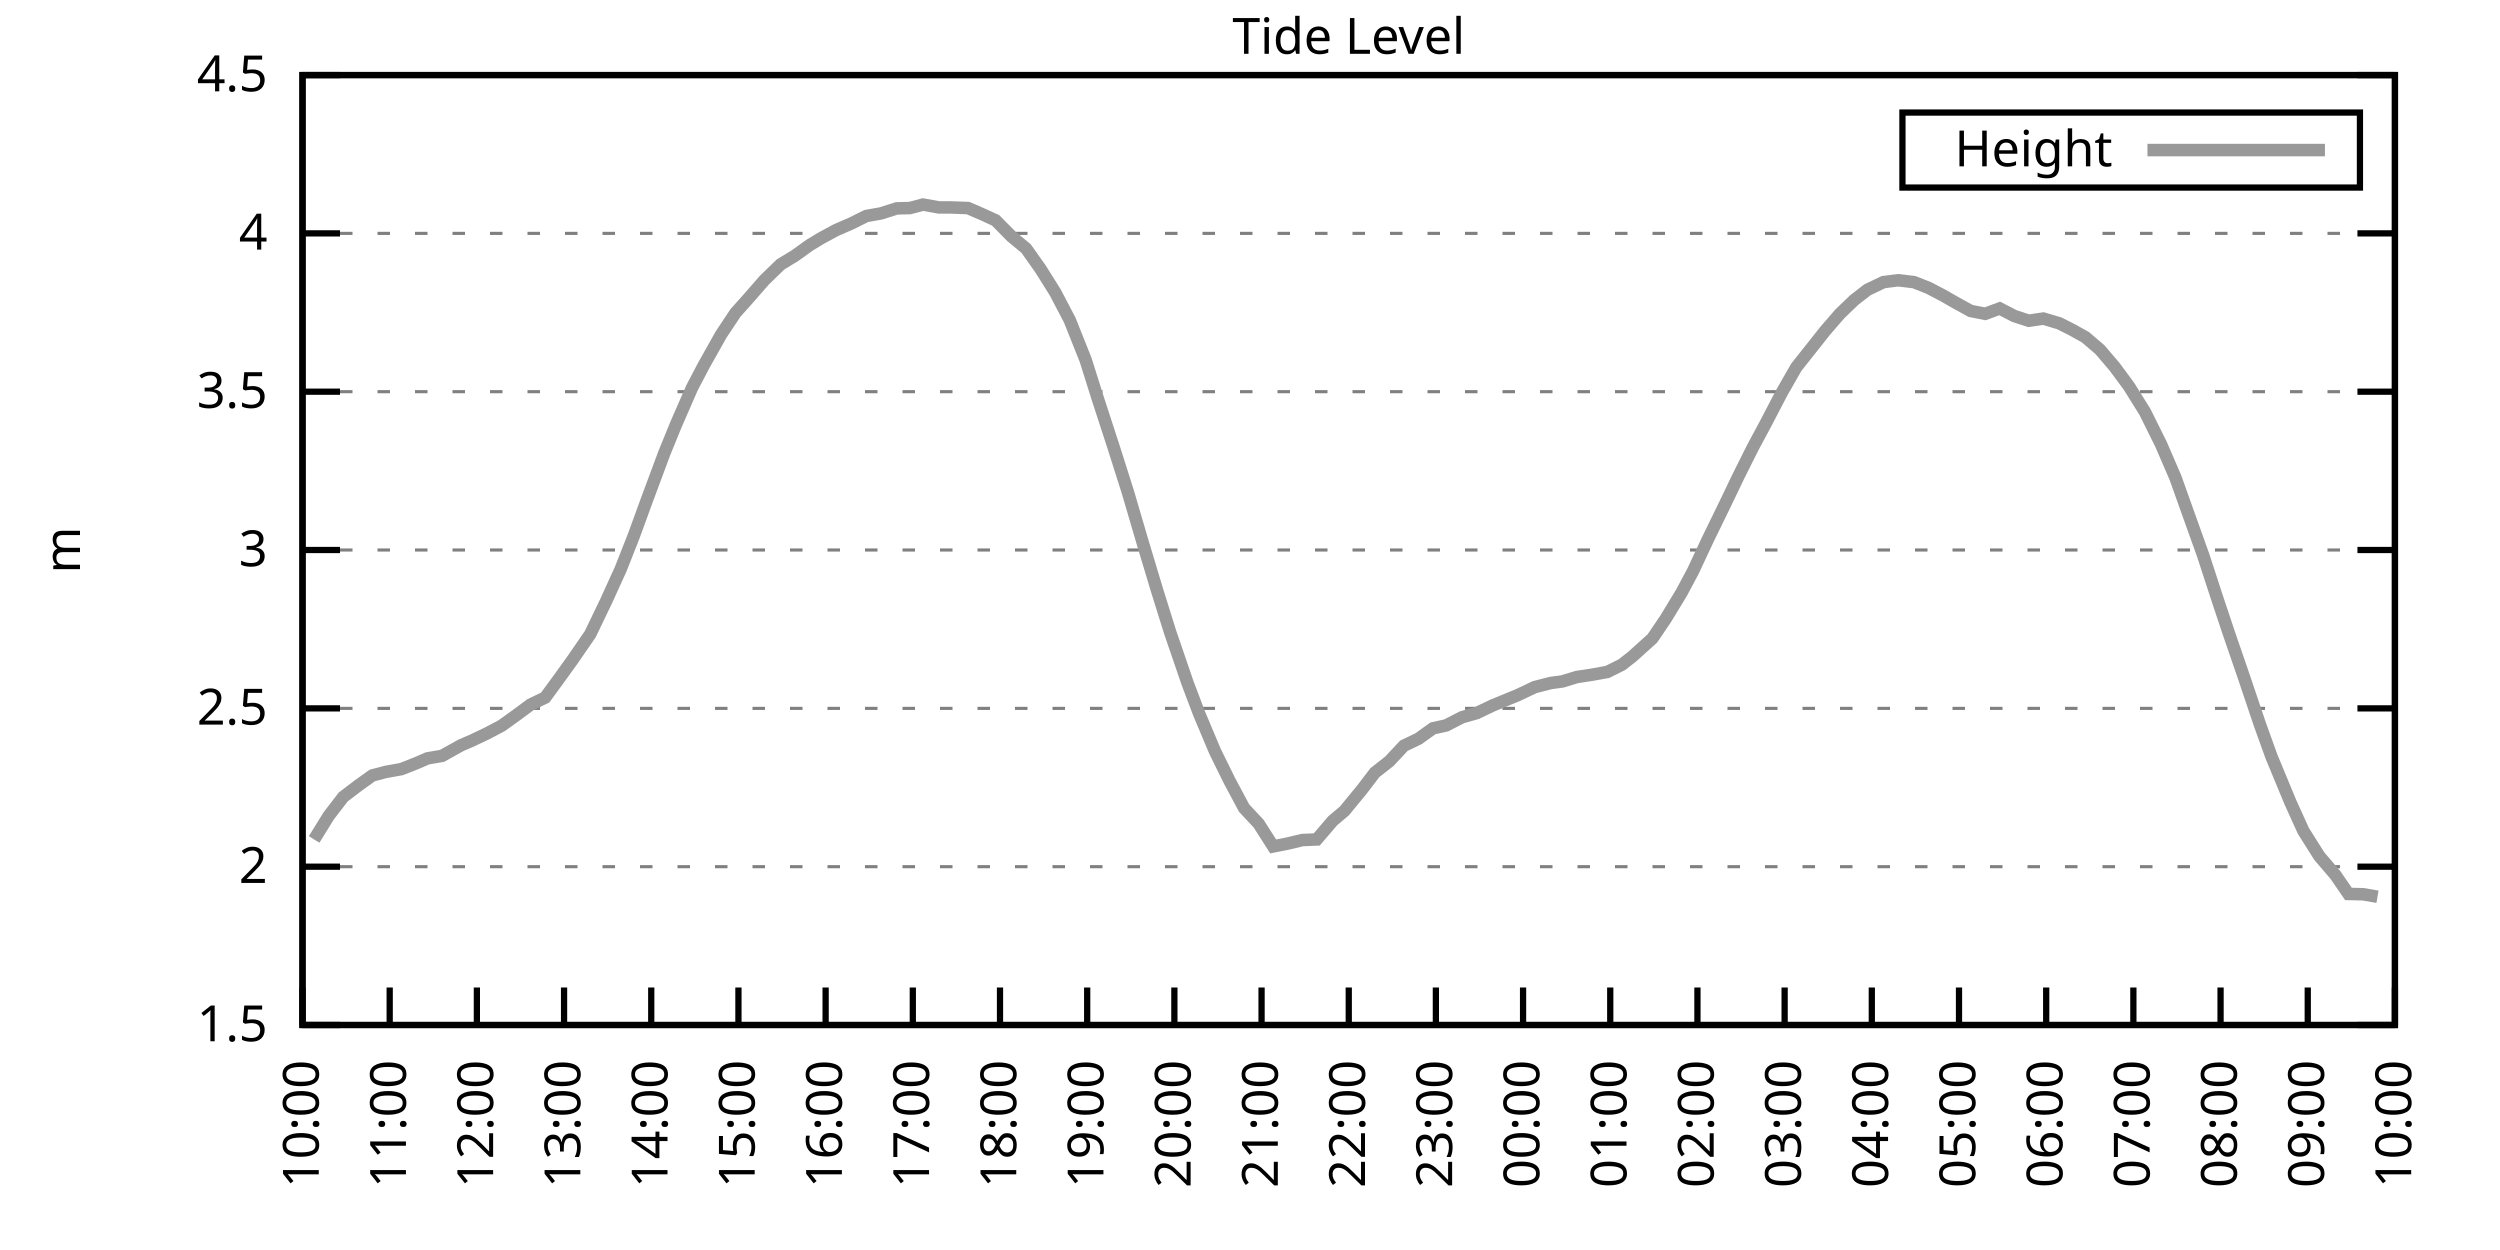
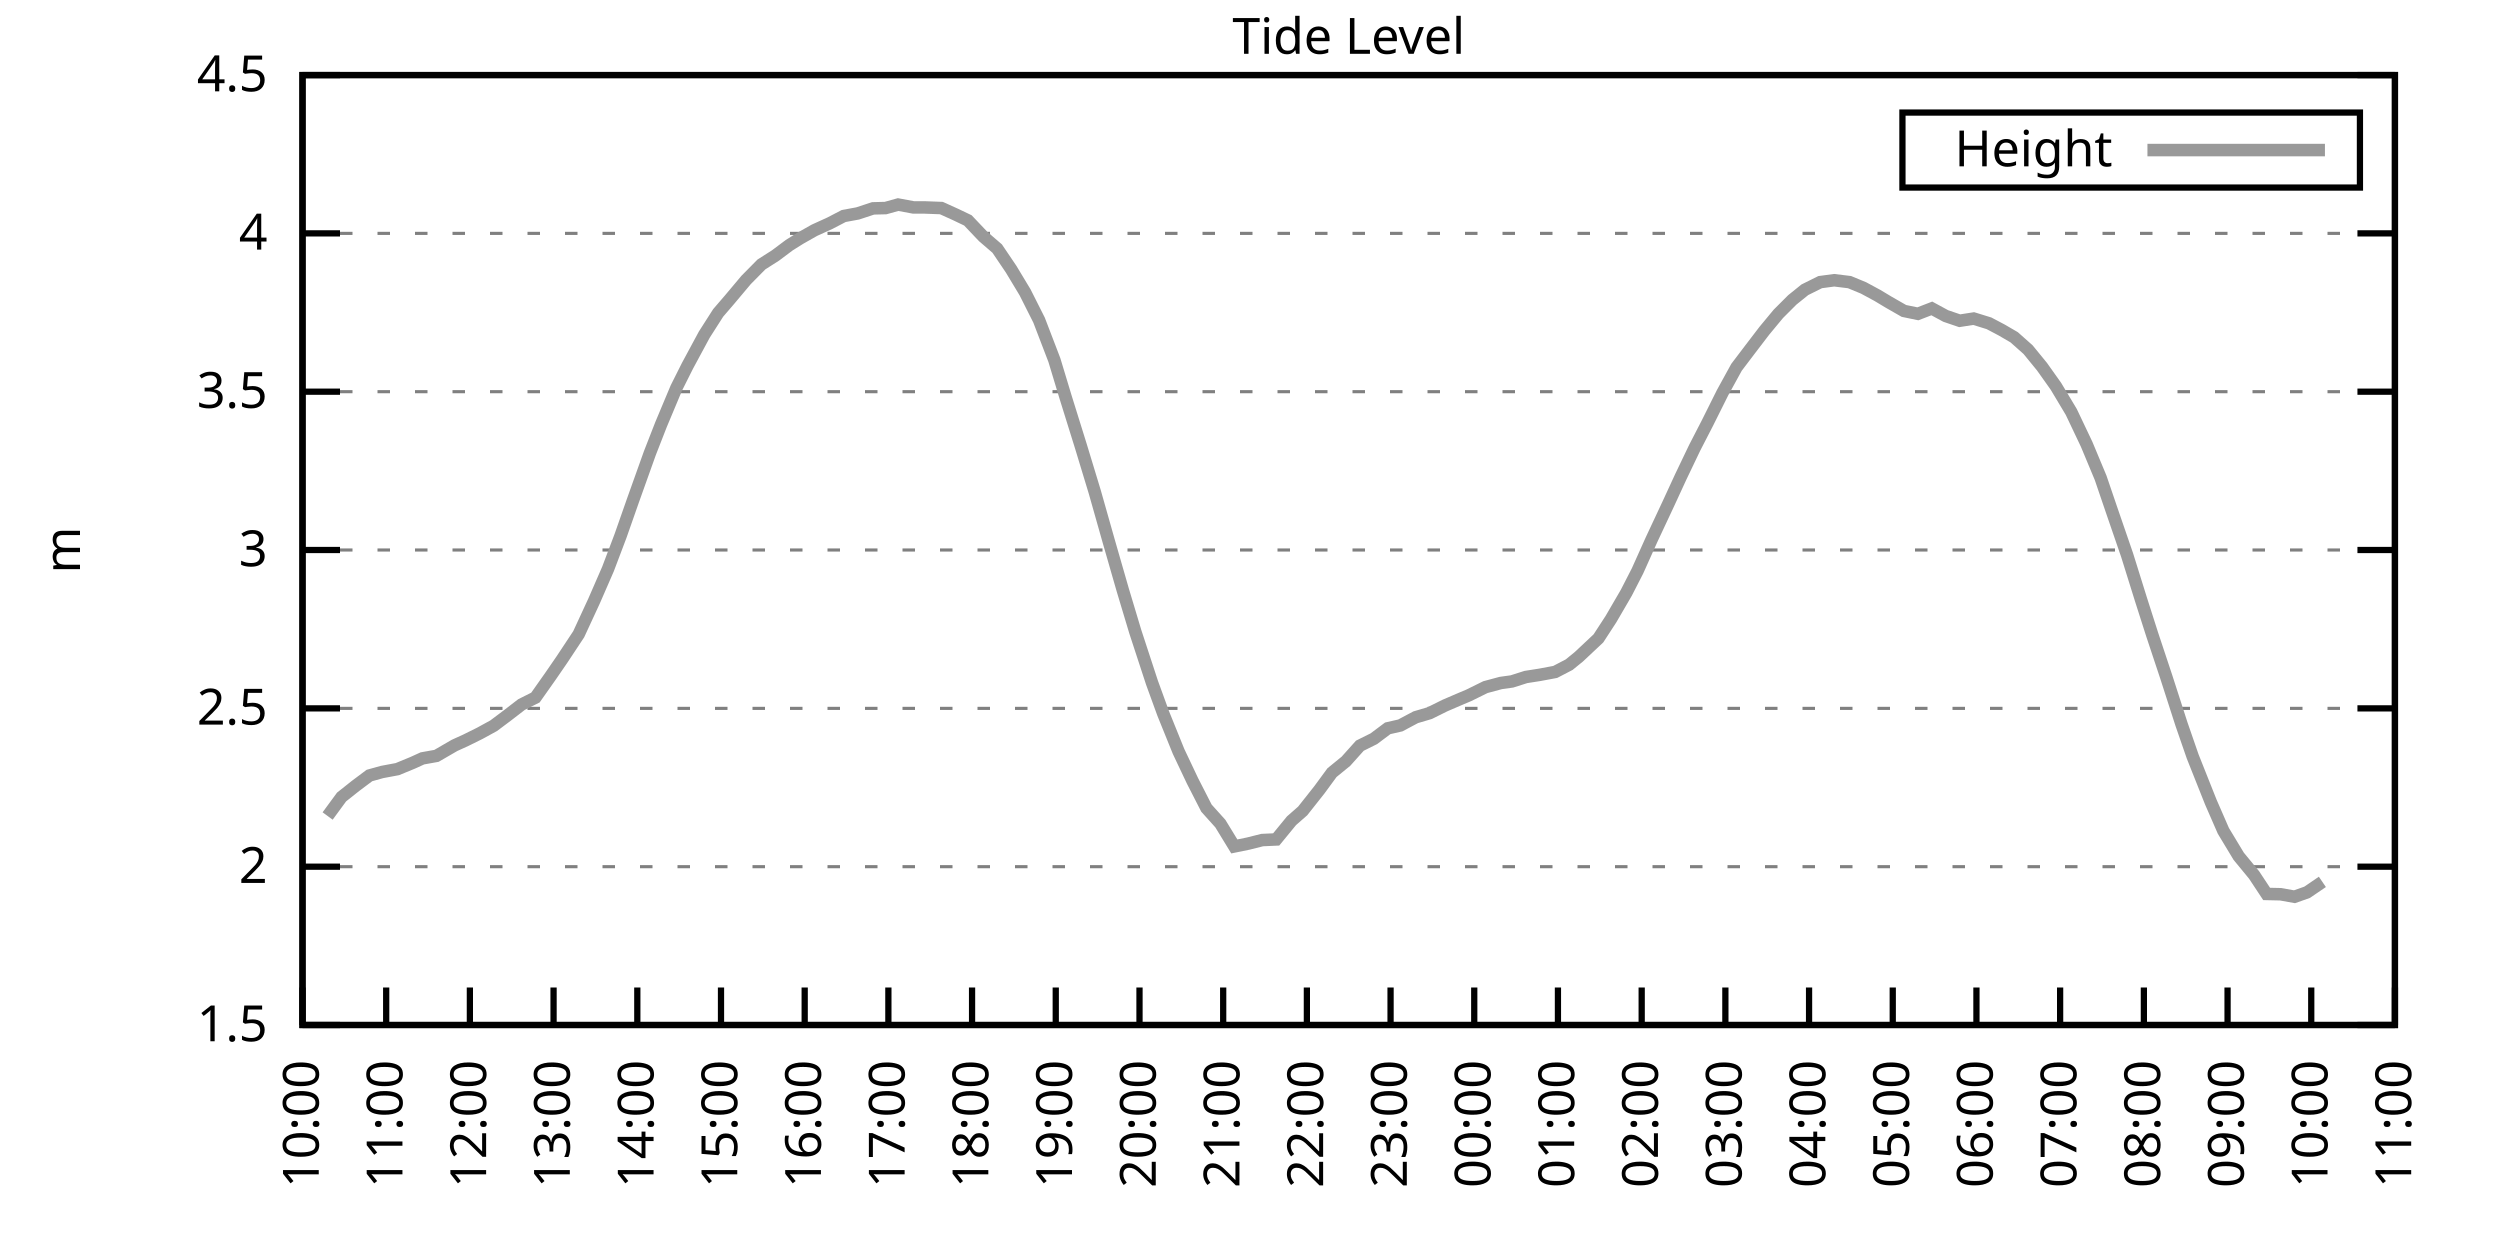
<svg xmlns="http://www.w3.org/2000/svg" xmlns:xlink="http://www.w3.org/1999/xlink" width="400" height="200" viewBox="0 0 400 200">
  <g id="gnuplot_canvas">
    <rect x="0" y="0" width="400" height="200" fill="none" />
    <defs>
      <circle id="gpDot" r="0.5" stroke-width="0.5" stroke="currentColor" />
      <path id="gpPt0" stroke-width="0.333" stroke="currentColor" d="M-1,0 h2 M0,-1 v2" />
      <path id="gpPt1" stroke-width="0.333" stroke="currentColor" d="M-1,-1 L1,1 M1,-1 L-1,1" />
      <path id="gpPt2" stroke-width="0.333" stroke="currentColor" d="M-1,0 L1,0 M0,-1 L0,1 M-1,-1 L1,1 M-1,1 L1,-1" />
      <rect id="gpPt3" stroke-width="0.333" stroke="currentColor" x="-1" y="-1" width="2" height="2" />
      <rect id="gpPt4" stroke-width="0.333" stroke="currentColor" fill="currentColor" x="-1" y="-1" width="2" height="2" />
      <circle id="gpPt5" stroke-width="0.333" stroke="currentColor" cx="0" cy="0" r="1" />
      <use xlink:href="#gpPt5" id="gpPt6" fill="currentColor" stroke="none" />
      <path id="gpPt7" stroke-width="0.333" stroke="currentColor" d="M0,-1.33 L-1.33,0.67 L1.33,0.67 z" />
      <use xlink:href="#gpPt7" id="gpPt8" fill="currentColor" stroke="none" />
      <use xlink:href="#gpPt7" id="gpPt9" stroke="currentColor" transform="rotate(180)" />
      <use xlink:href="#gpPt9" id="gpPt10" fill="currentColor" stroke="none" />
      <use xlink:href="#gpPt3" id="gpPt11" stroke="currentColor" transform="rotate(45)" />
      <use xlink:href="#gpPt11" id="gpPt12" fill="currentColor" stroke="none" />
      <path id="gpPt13" stroke-width="0.333" stroke="currentColor" d="M0,1.330 L1.265,0.411 L0.782,-1.067 L-0.782,-1.076 L-1.265,0.411 z" />
      <use xlink:href="#gpPt13" id="gpPt14" fill="currentColor" stroke="none" />
      <filter id="textbox" filterUnits="objectBoundingBox" x="0" y="0" height="1" width="1">
        <feFlood flood-color="white" flood-opacity="1" result="bgnd" />
        <feComposite in="SourceGraphic" in2="bgnd" operator="atop" />
      </filter>
      <filter id="greybox" filterUnits="objectBoundingBox" x="0" y="0" height="1" width="1">
        <feFlood flood-color="lightgrey" flood-opacity="1" result="grey" />
        <feComposite in="SourceGraphic" in2="grey" operator="atop" />
      </filter>
    </defs>
    <g fill="none" color="white" stroke="currentColor" stroke-width="1.00" stroke-linecap="butt" stroke-linejoin="miter">
</g>
    <g fill="none" color="black" stroke="currentColor" stroke-width="1.00" stroke-linecap="butt" stroke-linejoin="miter">
      <g stroke="none" shape-rendering="crispEdges">
        <polygon fill="rgb(255, 255, 255)" points="48.40,164.00 383.18,164.00 383.18,12.02 48.40,12.02 " />
      </g>
    </g>
    <g fill="none" color="black" stroke="currentColor" stroke-width="1.00" stroke-linecap="butt" stroke-linejoin="miter">
</g>
    <g fill="none" color="black" stroke="black" stroke-width="0.50" stroke-linecap="butt" stroke-linejoin="miter">
</g>
    <g fill="none" color="gray" stroke="currentColor" stroke-width="0.50" stroke-linecap="butt" stroke-linejoin="miter">
      <path stroke="gray" stroke-dasharray="2,4" class="gridline" d="M48.40,164.00 L383.19,164.00  " />
    </g>
    <g fill="none" color="gray" stroke="gray" stroke-width="1.00" stroke-linecap="butt" stroke-linejoin="miter">
</g>
    <g fill="none" color="black" stroke="currentColor" stroke-width="1.00" stroke-linecap="butt" stroke-linejoin="miter">
      <path stroke="black" d="M48.40,164.00 L54.40,164.00 M383.19,164.00 L377.19,164.00  " />
      <g transform="translate(42.80,166.60)" stroke="none" fill="black" font-family="Sans" font-size="8.00" text-anchor="end">
        <text>
          <tspan font-family="Sans"> 1.5</tspan>
        </text>
      </g>
    </g>
    <g fill="none" color="black" stroke="currentColor" stroke-width="1.00" stroke-linecap="butt" stroke-linejoin="miter">
</g>
    <g fill="none" color="black" stroke="black" stroke-width="0.50" stroke-linecap="butt" stroke-linejoin="miter">
</g>
    <g fill="none" color="gray" stroke="currentColor" stroke-width="0.50" stroke-linecap="butt" stroke-linejoin="miter">
      <path stroke="gray" stroke-dasharray="2,4" class="gridline" d="M48.40,138.67 L383.19,138.67  " />
    </g>
    <g fill="none" color="gray" stroke="gray" stroke-width="1.00" stroke-linecap="butt" stroke-linejoin="miter">
</g>
    <g fill="none" color="black" stroke="currentColor" stroke-width="1.00" stroke-linecap="butt" stroke-linejoin="miter">
      <path stroke="black" d="M48.40,138.67 L54.40,138.67 M383.19,138.67 L377.19,138.67  " />
      <g transform="translate(42.80,141.27)" stroke="none" fill="black" font-family="Sans" font-size="8.00" text-anchor="end">
        <text>
          <tspan font-family="Sans"> 2</tspan>
        </text>
      </g>
    </g>
    <g fill="none" color="black" stroke="currentColor" stroke-width="1.00" stroke-linecap="butt" stroke-linejoin="miter">
</g>
    <g fill="none" color="black" stroke="black" stroke-width="0.50" stroke-linecap="butt" stroke-linejoin="miter">
</g>
    <g fill="none" color="gray" stroke="currentColor" stroke-width="0.50" stroke-linecap="butt" stroke-linejoin="miter">
      <path stroke="gray" stroke-dasharray="2,4" class="gridline" d="M48.40,113.34 L383.19,113.34  " />
    </g>
    <g fill="none" color="gray" stroke="gray" stroke-width="1.00" stroke-linecap="butt" stroke-linejoin="miter">
</g>
    <g fill="none" color="black" stroke="currentColor" stroke-width="1.00" stroke-linecap="butt" stroke-linejoin="miter">
      <path stroke="black" d="M48.40,113.34 L54.40,113.34 M383.19,113.34 L377.19,113.34  " />
      <g transform="translate(42.80,115.94)" stroke="none" fill="black" font-family="Sans" font-size="8.00" text-anchor="end">
        <text>
          <tspan font-family="Sans"> 2.5</tspan>
        </text>
      </g>
    </g>
    <g fill="none" color="black" stroke="currentColor" stroke-width="1.00" stroke-linecap="butt" stroke-linejoin="miter">
</g>
    <g fill="none" color="black" stroke="black" stroke-width="0.50" stroke-linecap="butt" stroke-linejoin="miter">
</g>
    <g fill="none" color="gray" stroke="currentColor" stroke-width="0.50" stroke-linecap="butt" stroke-linejoin="miter">
      <path stroke="gray" stroke-dasharray="2,4" class="gridline" d="M48.40,88.00 L383.19,88.00  " />
    </g>
    <g fill="none" color="gray" stroke="gray" stroke-width="1.00" stroke-linecap="butt" stroke-linejoin="miter">
</g>
    <g fill="none" color="black" stroke="currentColor" stroke-width="1.00" stroke-linecap="butt" stroke-linejoin="miter">
      <path stroke="black" d="M48.40,88.00 L54.40,88.00 M383.19,88.00 L377.19,88.00  " />
      <g transform="translate(42.80,90.60)" stroke="none" fill="black" font-family="Sans" font-size="8.00" text-anchor="end">
        <text>
          <tspan font-family="Sans"> 3</tspan>
        </text>
      </g>
    </g>
    <g fill="none" color="black" stroke="currentColor" stroke-width="1.00" stroke-linecap="butt" stroke-linejoin="miter">
</g>
    <g fill="none" color="black" stroke="black" stroke-width="0.50" stroke-linecap="butt" stroke-linejoin="miter">
</g>
    <g fill="none" color="gray" stroke="currentColor" stroke-width="0.50" stroke-linecap="butt" stroke-linejoin="miter">
      <path stroke="gray" stroke-dasharray="2,4" class="gridline" d="M48.40,62.67 L383.19,62.67  " />
    </g>
    <g fill="none" color="gray" stroke="gray" stroke-width="1.00" stroke-linecap="butt" stroke-linejoin="miter">
</g>
    <g fill="none" color="black" stroke="currentColor" stroke-width="1.00" stroke-linecap="butt" stroke-linejoin="miter">
      <path stroke="black" d="M48.40,62.67 L54.40,62.67 M383.19,62.67 L377.19,62.67  " />
      <g transform="translate(42.80,65.27)" stroke="none" fill="black" font-family="Sans" font-size="8.00" text-anchor="end">
        <text>
          <tspan font-family="Sans"> 3.5</tspan>
        </text>
      </g>
    </g>
    <g fill="none" color="black" stroke="currentColor" stroke-width="1.00" stroke-linecap="butt" stroke-linejoin="miter">
</g>
    <g fill="none" color="black" stroke="black" stroke-width="0.50" stroke-linecap="butt" stroke-linejoin="miter">
</g>
    <g fill="none" color="gray" stroke="currentColor" stroke-width="0.50" stroke-linecap="butt" stroke-linejoin="miter">
      <path stroke="gray" stroke-dasharray="2,4" class="gridline" d="M48.40,37.34 L383.19,37.34  " />
    </g>
    <g fill="none" color="gray" stroke="gray" stroke-width="1.00" stroke-linecap="butt" stroke-linejoin="miter">
</g>
    <g fill="none" color="black" stroke="currentColor" stroke-width="1.00" stroke-linecap="butt" stroke-linejoin="miter">
      <path stroke="black" d="M48.40,37.34 L54.40,37.34 M383.19,37.34 L377.19,37.34  " />
      <g transform="translate(42.80,39.94)" stroke="none" fill="black" font-family="Sans" font-size="8.00" text-anchor="end">
        <text>
          <tspan font-family="Sans"> 4</tspan>
        </text>
      </g>
    </g>
    <g fill="none" color="black" stroke="currentColor" stroke-width="1.00" stroke-linecap="butt" stroke-linejoin="miter">
</g>
    <g fill="none" color="black" stroke="black" stroke-width="0.50" stroke-linecap="butt" stroke-linejoin="miter">
</g>
    <g fill="none" color="gray" stroke="currentColor" stroke-width="0.50" stroke-linecap="butt" stroke-linejoin="miter">
      <path stroke="gray" stroke-dasharray="2,4" class="gridline" d="M48.40,12.01 L383.19,12.01  " />
    </g>
    <g fill="none" color="gray" stroke="gray" stroke-width="1.00" stroke-linecap="butt" stroke-linejoin="miter">
</g>
    <g fill="none" color="black" stroke="currentColor" stroke-width="1.00" stroke-linecap="butt" stroke-linejoin="miter">
      <path stroke="black" d="M48.40,12.01 L54.40,12.01 M383.19,12.01 L377.19,12.01  " />
      <g transform="translate(42.80,14.61)" stroke="none" fill="black" font-family="Sans" font-size="8.00" text-anchor="end">
        <text>
          <tspan font-family="Sans"> 4.5</tspan>
        </text>
      </g>
    </g>
    <g fill="none" color="black" stroke="currentColor" stroke-width="1.00" stroke-linecap="butt" stroke-linejoin="miter">
      <path stroke="black" d="M48.40,164.00 L48.40,158.00  " />
      <g transform="translate(51.00,169.60) rotate(270.00)" stroke="none" fill="black" font-family="Sans" font-size="8.00" text-anchor="end">
        <text>
          <tspan font-family="Sans">10:00</tspan>
        </text>
      </g>
    </g>
    <g fill="none" color="black" stroke="currentColor" stroke-width="1.00" stroke-linecap="butt" stroke-linejoin="miter">
-       <path stroke="black" d="M62.35,164.00 L62.35,158.00  " />
-       <g transform="translate(64.95,169.60) rotate(270.00)" stroke="none" fill="black" font-family="Sans" font-size="8.00" text-anchor="end">
+       <path stroke="black" d="M61.79,164.00 L61.79,158.00  " />
+       <g transform="translate(64.39,169.60) rotate(270.00)" stroke="none" fill="black" font-family="Sans" font-size="8.00" text-anchor="end">
        <text>
          <tspan font-family="Sans">11:00</tspan>
        </text>
      </g>
    </g>
    <g fill="none" color="black" stroke="currentColor" stroke-width="1.00" stroke-linecap="butt" stroke-linejoin="miter">
-       <path stroke="black" d="M76.30,164.00 L76.30,158.00  " />
-       <g transform="translate(78.90,169.60) rotate(270.00)" stroke="none" fill="black" font-family="Sans" font-size="8.00" text-anchor="end">
+       <path stroke="black" d="M75.18,164.00 L75.18,158.00  " />
+       <g transform="translate(77.78,169.60) rotate(270.00)" stroke="none" fill="black" font-family="Sans" font-size="8.00" text-anchor="end">
        <text>
          <tspan font-family="Sans">12:00</tspan>
        </text>
      </g>
    </g>
    <g fill="none" color="black" stroke="currentColor" stroke-width="1.00" stroke-linecap="butt" stroke-linejoin="miter">
-       <path stroke="black" d="M90.25,164.00 L90.25,158.00  " />
-       <g transform="translate(92.85,169.60) rotate(270.00)" stroke="none" fill="black" font-family="Sans" font-size="8.00" text-anchor="end">
+       <path stroke="black" d="M88.57,164.00 L88.57,158.00  " />
+       <g transform="translate(91.17,169.60) rotate(270.00)" stroke="none" fill="black" font-family="Sans" font-size="8.00" text-anchor="end">
        <text>
          <tspan font-family="Sans">13:00</tspan>
        </text>
      </g>
    </g>
    <g fill="none" color="black" stroke="currentColor" stroke-width="1.00" stroke-linecap="butt" stroke-linejoin="miter">
-       <path stroke="black" d="M104.20,164.00 L104.20,158.00  " />
-       <g transform="translate(106.80,169.60) rotate(270.00)" stroke="none" fill="black" font-family="Sans" font-size="8.00" text-anchor="end">
+       <path stroke="black" d="M101.97,164.00 L101.97,158.00  " />
+       <g transform="translate(104.57,169.60) rotate(270.00)" stroke="none" fill="black" font-family="Sans" font-size="8.00" text-anchor="end">
        <text>
          <tspan font-family="Sans">14:00</tspan>
        </text>
      </g>
    </g>
    <g fill="none" color="black" stroke="currentColor" stroke-width="1.00" stroke-linecap="butt" stroke-linejoin="miter">
-       <path stroke="black" d="M118.15,164.00 L118.15,158.00  " />
-       <g transform="translate(120.75,169.60) rotate(270.00)" stroke="none" fill="black" font-family="Sans" font-size="8.00" text-anchor="end">
+       <path stroke="black" d="M115.36,164.00 L115.36,158.00  " />
+       <g transform="translate(117.96,169.60) rotate(270.00)" stroke="none" fill="black" font-family="Sans" font-size="8.00" text-anchor="end">
        <text>
          <tspan font-family="Sans">15:00</tspan>
        </text>
      </g>
    </g>
    <g fill="none" color="black" stroke="currentColor" stroke-width="1.00" stroke-linecap="butt" stroke-linejoin="miter">
-       <path stroke="black" d="M132.10,164.00 L132.10,158.00  " />
-       <g transform="translate(134.70,169.60) rotate(270.00)" stroke="none" fill="black" font-family="Sans" font-size="8.00" text-anchor="end">
+       <path stroke="black" d="M128.75,164.00 L128.75,158.00  " />
+       <g transform="translate(131.35,169.60) rotate(270.00)" stroke="none" fill="black" font-family="Sans" font-size="8.00" text-anchor="end">
        <text>
          <tspan font-family="Sans">16:00</tspan>
        </text>
      </g>
    </g>
    <g fill="none" color="black" stroke="currentColor" stroke-width="1.00" stroke-linecap="butt" stroke-linejoin="miter">
-       <path stroke="black" d="M146.05,164.00 L146.05,158.00  " />
-       <g transform="translate(148.65,169.60) rotate(270.00)" stroke="none" fill="black" font-family="Sans" font-size="8.00" text-anchor="end">
+       <path stroke="black" d="M142.14,164.00 L142.14,158.00  " />
+       <g transform="translate(144.74,169.60) rotate(270.00)" stroke="none" fill="black" font-family="Sans" font-size="8.00" text-anchor="end">
        <text>
          <tspan font-family="Sans">17:00</tspan>
        </text>
      </g>
    </g>
    <g fill="none" color="black" stroke="currentColor" stroke-width="1.00" stroke-linecap="butt" stroke-linejoin="miter">
-       <path stroke="black" d="M160.00,164.00 L160.00,158.00  " />
-       <g transform="translate(162.60,169.60) rotate(270.00)" stroke="none" fill="black" font-family="Sans" font-size="8.00" text-anchor="end">
+       <path stroke="black" d="M155.53,164.00 L155.53,158.00  " />
+       <g transform="translate(158.13,169.60) rotate(270.00)" stroke="none" fill="black" font-family="Sans" font-size="8.00" text-anchor="end">
        <text>
          <tspan font-family="Sans">18:00</tspan>
        </text>
      </g>
    </g>
    <g fill="none" color="black" stroke="currentColor" stroke-width="1.00" stroke-linecap="butt" stroke-linejoin="miter">
-       <path stroke="black" d="M173.95,164.00 L173.95,158.00  " />
-       <g transform="translate(176.55,169.60) rotate(270.00)" stroke="none" fill="black" font-family="Sans" font-size="8.00" text-anchor="end">
+       <path stroke="black" d="M168.92,164.00 L168.92,158.00  " />
+       <g transform="translate(171.52,169.60) rotate(270.00)" stroke="none" fill="black" font-family="Sans" font-size="8.00" text-anchor="end">
        <text>
          <tspan font-family="Sans">19:00</tspan>
        </text>
      </g>
    </g>
    <g fill="none" color="black" stroke="currentColor" stroke-width="1.00" stroke-linecap="butt" stroke-linejoin="miter">
-       <path stroke="black" d="M187.90,164.00 L187.90,158.00  " />
-       <g transform="translate(190.50,169.60) rotate(270.00)" stroke="none" fill="black" font-family="Sans" font-size="8.00" text-anchor="end">
+       <path stroke="black" d="M182.32,164.00 L182.32,158.00  " />
+       <g transform="translate(184.92,169.60) rotate(270.00)" stroke="none" fill="black" font-family="Sans" font-size="8.00" text-anchor="end">
        <text>
          <tspan font-family="Sans">20:00</tspan>
        </text>
      </g>
    </g>
    <g fill="none" color="black" stroke="currentColor" stroke-width="1.00" stroke-linecap="butt" stroke-linejoin="miter">
-       <path stroke="black" d="M201.85,164.00 L201.85,158.00  " />
-       <g transform="translate(204.45,169.60) rotate(270.00)" stroke="none" fill="black" font-family="Sans" font-size="8.00" text-anchor="end">
+       <path stroke="black" d="M195.71,164.00 L195.71,158.00  " />
+       <g transform="translate(198.31,169.60) rotate(270.00)" stroke="none" fill="black" font-family="Sans" font-size="8.00" text-anchor="end">
        <text>
          <tspan font-family="Sans">21:00</tspan>
        </text>
      </g>
    </g>
    <g fill="none" color="black" stroke="currentColor" stroke-width="1.00" stroke-linecap="butt" stroke-linejoin="miter">
-       <path stroke="black" d="M215.80,164.00 L215.80,158.00  " />
-       <g transform="translate(218.40,169.60) rotate(270.00)" stroke="none" fill="black" font-family="Sans" font-size="8.00" text-anchor="end">
+       <path stroke="black" d="M209.10,164.00 L209.10,158.00  " />
+       <g transform="translate(211.70,169.60) rotate(270.00)" stroke="none" fill="black" font-family="Sans" font-size="8.00" text-anchor="end">
        <text>
          <tspan font-family="Sans">22:00</tspan>
        </text>
      </g>
    </g>
    <g fill="none" color="black" stroke="currentColor" stroke-width="1.00" stroke-linecap="butt" stroke-linejoin="miter">
-       <path stroke="black" d="M229.74,164.00 L229.74,158.00  " />
-       <g transform="translate(232.34,169.60) rotate(270.00)" stroke="none" fill="black" font-family="Sans" font-size="8.00" text-anchor="end">
+       <path stroke="black" d="M222.49,164.00 L222.49,158.00  " />
+       <g transform="translate(225.09,169.60) rotate(270.00)" stroke="none" fill="black" font-family="Sans" font-size="8.00" text-anchor="end">
        <text>
          <tspan font-family="Sans">23:00</tspan>
        </text>
      </g>
    </g>
    <g fill="none" color="black" stroke="currentColor" stroke-width="1.00" stroke-linecap="butt" stroke-linejoin="miter">
-       <path stroke="black" d="M243.69,164.00 L243.69,158.00  " />
-       <g transform="translate(246.29,169.60) rotate(270.00)" stroke="none" fill="black" font-family="Sans" font-size="8.00" text-anchor="end">
+       <path stroke="black" d="M235.88,164.00 L235.88,158.00  " />
+       <g transform="translate(238.48,169.60) rotate(270.00)" stroke="none" fill="black" font-family="Sans" font-size="8.00" text-anchor="end">
        <text>
          <tspan font-family="Sans">00:00</tspan>
        </text>
      </g>
    </g>
    <g fill="none" color="black" stroke="currentColor" stroke-width="1.00" stroke-linecap="butt" stroke-linejoin="miter">
-       <path stroke="black" d="M257.64,164.00 L257.64,158.00  " />
-       <g transform="translate(260.24,169.60) rotate(270.00)" stroke="none" fill="black" font-family="Sans" font-size="8.00" text-anchor="end">
+       <path stroke="black" d="M249.27,164.00 L249.27,158.00  " />
+       <g transform="translate(251.87,169.60) rotate(270.00)" stroke="none" fill="black" font-family="Sans" font-size="8.00" text-anchor="end">
        <text>
          <tspan font-family="Sans">01:00</tspan>
        </text>
      </g>
    </g>
    <g fill="none" color="black" stroke="currentColor" stroke-width="1.00" stroke-linecap="butt" stroke-linejoin="miter">
-       <path stroke="black" d="M271.59,164.00 L271.59,158.00  " />
-       <g transform="translate(274.19,169.60) rotate(270.00)" stroke="none" fill="black" font-family="Sans" font-size="8.00" text-anchor="end">
+       <path stroke="black" d="M262.67,164.00 L262.67,158.00  " />
+       <g transform="translate(265.27,169.60) rotate(270.00)" stroke="none" fill="black" font-family="Sans" font-size="8.00" text-anchor="end">
        <text>
          <tspan font-family="Sans">02:00</tspan>
        </text>
      </g>
    </g>
    <g fill="none" color="black" stroke="currentColor" stroke-width="1.00" stroke-linecap="butt" stroke-linejoin="miter">
-       <path stroke="black" d="M285.54,164.00 L285.54,158.00  " />
-       <g transform="translate(288.14,169.60) rotate(270.00)" stroke="none" fill="black" font-family="Sans" font-size="8.00" text-anchor="end">
+       <path stroke="black" d="M276.06,164.00 L276.06,158.00  " />
+       <g transform="translate(278.66,169.60) rotate(270.00)" stroke="none" fill="black" font-family="Sans" font-size="8.00" text-anchor="end">
        <text>
          <tspan font-family="Sans">03:00</tspan>
        </text>
      </g>
    </g>
    <g fill="none" color="black" stroke="currentColor" stroke-width="1.00" stroke-linecap="butt" stroke-linejoin="miter">
-       <path stroke="black" d="M299.49,164.00 L299.49,158.00  " />
-       <g transform="translate(302.09,169.60) rotate(270.00)" stroke="none" fill="black" font-family="Sans" font-size="8.00" text-anchor="end">
+       <path stroke="black" d="M289.45,164.00 L289.45,158.00  " />
+       <g transform="translate(292.05,169.60) rotate(270.00)" stroke="none" fill="black" font-family="Sans" font-size="8.00" text-anchor="end">
        <text>
          <tspan font-family="Sans">04:00</tspan>
        </text>
      </g>
    </g>
    <g fill="none" color="black" stroke="currentColor" stroke-width="1.00" stroke-linecap="butt" stroke-linejoin="miter">
-       <path stroke="black" d="M313.44,164.00 L313.44,158.00  " />
-       <g transform="translate(316.04,169.60) rotate(270.00)" stroke="none" fill="black" font-family="Sans" font-size="8.00" text-anchor="end">
+       <path stroke="black" d="M302.84,164.00 L302.84,158.00  " />
+       <g transform="translate(305.44,169.60) rotate(270.00)" stroke="none" fill="black" font-family="Sans" font-size="8.00" text-anchor="end">
        <text>
          <tspan font-family="Sans">05:00</tspan>
        </text>
      </g>
    </g>
    <g fill="none" color="black" stroke="currentColor" stroke-width="1.00" stroke-linecap="butt" stroke-linejoin="miter">
-       <path stroke="black" d="M327.39,164.00 L327.39,158.00  " />
-       <g transform="translate(329.99,169.60) rotate(270.00)" stroke="none" fill="black" font-family="Sans" font-size="8.00" text-anchor="end">
+       <path stroke="black" d="M316.23,164.00 L316.23,158.00  " />
+       <g transform="translate(318.83,169.60) rotate(270.00)" stroke="none" fill="black" font-family="Sans" font-size="8.00" text-anchor="end">
        <text>
          <tspan font-family="Sans">06:00</tspan>
        </text>
      </g>
    </g>
    <g fill="none" color="black" stroke="currentColor" stroke-width="1.00" stroke-linecap="butt" stroke-linejoin="miter">
-       <path stroke="black" d="M341.34,164.00 L341.34,158.00  " />
-       <g transform="translate(343.94,169.60) rotate(270.00)" stroke="none" fill="black" font-family="Sans" font-size="8.00" text-anchor="end">
+       <path stroke="black" d="M329.62,164.00 L329.62,158.00  " />
+       <g transform="translate(332.22,169.60) rotate(270.00)" stroke="none" fill="black" font-family="Sans" font-size="8.00" text-anchor="end">
        <text>
          <tspan font-family="Sans">07:00</tspan>
        </text>
      </g>
    </g>
    <g fill="none" color="black" stroke="currentColor" stroke-width="1.00" stroke-linecap="butt" stroke-linejoin="miter">
-       <path stroke="black" d="M355.29,164.00 L355.29,158.00  " />
-       <g transform="translate(357.89,169.60) rotate(270.00)" stroke="none" fill="black" font-family="Sans" font-size="8.00" text-anchor="end">
+       <path stroke="black" d="M343.02,164.00 L343.02,158.00  " />
+       <g transform="translate(345.62,169.60) rotate(270.00)" stroke="none" fill="black" font-family="Sans" font-size="8.00" text-anchor="end">
        <text>
          <tspan font-family="Sans">08:00</tspan>
        </text>
      </g>
    </g>
    <g fill="none" color="black" stroke="currentColor" stroke-width="1.00" stroke-linecap="butt" stroke-linejoin="miter">
-       <path stroke="black" d="M369.24,164.00 L369.24,158.00  " />
-       <g transform="translate(371.84,169.60) rotate(270.00)" stroke="none" fill="black" font-family="Sans" font-size="8.00" text-anchor="end">
+       <path stroke="black" d="M356.41,164.00 L356.41,158.00  " />
+       <g transform="translate(359.01,169.60) rotate(270.00)" stroke="none" fill="black" font-family="Sans" font-size="8.00" text-anchor="end">
        <text>
          <tspan font-family="Sans">09:00</tspan>
+         </text>
+       </g>
+     </g>
+     <g fill="none" color="black" stroke="currentColor" stroke-width="1.00" stroke-linecap="butt" stroke-linejoin="miter">
+       <path stroke="black" d="M369.80,164.00 L369.80,158.00  " />
+       <g transform="translate(372.40,169.60) rotate(270.00)" stroke="none" fill="black" font-family="Sans" font-size="8.00" text-anchor="end">
+         <text>
+           <tspan font-family="Sans">10:00</tspan>
        </text>
      </g>
    </g>
    <g fill="none" color="black" stroke="currentColor" stroke-width="1.00" stroke-linecap="butt" stroke-linejoin="miter">
      <path stroke="black" d="M383.19,164.00 L383.19,158.00  " />
      <g transform="translate(385.79,169.60) rotate(270.00)" stroke="none" fill="black" font-family="Sans" font-size="8.00" text-anchor="end">
        <text>
-           <tspan font-family="Sans">10:00</tspan>
+           <tspan font-family="Sans">11:00</tspan>
        </text>
      </g>
    </g>
    <g fill="none" color="black" stroke="currentColor" stroke-width="1.00" stroke-linecap="butt" stroke-linejoin="miter">
</g>
    <g fill="none" color="black" stroke="currentColor" stroke-width="1.00" stroke-linecap="butt" stroke-linejoin="miter">
      <path stroke="black" d="M48.40,12.01 L48.40,164.00 L383.19,164.00 L383.19,12.01 L48.40,12.01 Z  " />
    </g>
    <g fill="none" color="black" stroke="currentColor" stroke-width="1.00" stroke-linecap="butt" stroke-linejoin="miter">
</g>
    <g fill="none" color="black" stroke="currentColor" stroke-width="1.00" stroke-linecap="butt" stroke-linejoin="miter">
      <path stroke="black" d="M304.39,30.01 L304.39,18.01 L377.59,18.01 L377.59,30.01 L304.39,30.01 Z  " />
    </g>
    <g id="Tide_level_plot_1">
      <g fill="none" color="white" stroke="black" stroke-width="2.00" stroke-linecap="butt" stroke-linejoin="miter">
</g>
      <g fill="none" color="black" stroke="currentColor" stroke-width="2.00" stroke-linecap="butt" stroke-linejoin="miter">
        <g transform="translate(337.99,26.61)" stroke="none" fill="black" font-family="Sans" font-size="8.00" text-anchor="end">
          <text>
            <tspan font-family="Sans">Height</tspan>
          </text>
        </g>
      </g>
      <g fill="none" color="black" stroke="currentColor" stroke-width="2.00" stroke-linecap="butt" stroke-linejoin="miter">
-         <path stroke="rgb(153, 153, 153)" d="M343.59,24.01 L371.99,24.01 M50.26,134.31 L52.58,130.56 L54.91,127.52 L57.23,125.75 L59.56,124.08 L61.65,123.52   L64.21,123.06 L66.77,122.05 L68.39,121.34 L70.72,120.94 L73.74,119.26 L75.60,118.45 L77.93,117.34 L80.25,116.12   L82.58,114.45 L84.90,112.73 L87.23,111.61 L89.78,108.12 L91.64,105.53 L94.43,101.48 L96.99,96.16 L99.32,91.04   L101.41,85.73 L103.50,80.00 L106.29,72.50 L108.15,67.94 L110.71,62.07 L112.57,58.52 L115.36,53.55 L117.68,50.06   L119.54,47.98 L122.33,44.79 L124.89,42.31 L127.22,40.89 L129.54,39.22 L131.40,38.10 L133.72,36.84 L136.28,35.72   L138.61,34.56 L140.93,34.15 L143.49,33.34 L145.58,33.29 L147.67,32.73 L150.23,33.19 L152.09,33.19 L154.88,33.29   L157.21,34.30 L159.30,35.26 L161.86,37.85 L164.18,39.77 L166.51,43.07 L168.83,46.77 L171.16,51.22 L173.71,57.61   L175.57,63.53 L178.13,71.39 L180.46,78.73 L182.78,86.64 L185.11,94.39 L187.20,101.08 L189.99,109.23 L191.85,114.15   L194.41,120.23 L196.73,124.94 L199.06,129.30 L201.38,131.78 L203.71,135.43 L206.03,134.97 L208.36,134.41 L210.68,134.31   L213.24,131.32 L215.10,129.75 L217.89,126.36 L219.98,123.62 L222.30,121.80 L224.63,119.31 L226.95,118.20 L229.28,116.53   L231.37,116.07 L233.93,114.76 L236.25,114.10 L238.81,112.88 L241.14,111.92 L242.76,111.26 L245.55,109.94 L248.11,109.28   L249.97,109.03 L252.30,108.32 L254.62,107.97 L257.18,107.51 L259.50,106.35 L261.13,105.08 L264.39,102.14 L266.48,99.05   L269.04,94.84 L270.90,91.35 L273.22,86.38 L276.01,80.66 L278.10,76.30 L280.43,71.64 L282.52,67.74 L285.08,62.83   L287.40,58.77 L289.73,55.83 L292.05,52.90 L294.38,50.21 L296.70,47.98 L298.80,46.36 L301.35,45.14 L303.68,44.84   L306.23,45.14 L308.56,46.06 L310.88,47.27 L312.74,48.34 L315.30,49.75 L317.63,50.21 L319.95,49.35 L322.28,50.56   L324.60,51.32 L326.93,50.97 L329.48,51.73 L331.58,52.79 L333.67,53.96 L335.99,55.94 L338.32,58.67 L340.64,61.81   L343.20,65.92 L345.76,71.08 L348.08,76.45 L349.94,81.67 L352.50,88.82 L354.83,95.96 L356.69,101.53 L359.01,108.27   L361.57,115.87 L363.43,121.04 L366.45,128.33 L368.54,132.94 L371.10,137.00 L373.66,139.99 L375.75,143.03 L378.08,143.08   L380.40,143.48  " />
+         <path stroke="rgb(153, 153, 153)" d="M343.59,24.01 L371.99,24.01 M52.42,130.56 L54.65,127.52 L56.88,125.75 L59.11,124.08 L61.12,123.52 L63.58,123.06   L66.03,122.05 L67.59,121.34 L69.83,120.94 L72.73,119.26 L74.51,118.45 L76.75,117.34 L78.98,116.12 L81.21,114.45   L83.44,112.73 L85.67,111.61 L88.13,108.12 L89.91,105.53 L92.59,101.48 L95.05,96.16 L97.28,91.04 L99.29,85.73   L101.30,80.00 L103.98,72.50 L105.76,67.94 L108.22,62.07 L110.00,58.52 L112.68,53.55 L114.91,50.06 L116.70,47.98   L119.38,44.79 L121.83,42.31 L124.06,40.89 L126.29,39.22 L128.08,38.10 L130.31,36.84 L132.77,35.72 L135.00,34.56   L137.23,34.15 L139.69,33.34 L141.69,33.29 L143.70,32.73 L146.16,33.19 L147.94,33.19 L150.62,33.29 L152.85,34.30   L154.86,35.26 L157.32,37.85 L159.55,39.77 L161.78,43.07 L164.01,46.77 L166.25,51.22 L168.70,57.61 L170.49,63.53   L172.94,71.39 L175.17,78.73 L177.41,86.64 L179.64,94.39 L181.65,101.08 L184.32,109.23 L186.11,114.15 L188.57,120.23   L190.80,124.94 L193.03,129.30 L195.26,131.78 L197.49,135.43 L199.73,134.97 L201.96,134.41 L204.19,134.31 L206.64,131.32   L208.43,129.75 L211.11,126.36 L213.12,123.62 L215.35,121.80 L217.58,119.31 L219.81,118.20 L222.04,116.53 L224.05,116.07   L226.51,114.76 L228.74,114.10 L231.20,112.88 L233.43,111.92 L234.99,111.26 L237.67,109.94 L240.12,109.28 L241.91,109.03   L244.14,108.32 L246.37,107.97 L248.83,107.51 L251.06,106.35 L252.62,105.08 L255.75,102.14 L257.76,99.05 L260.21,94.84   L262.00,91.35 L264.23,86.38 L266.91,80.66 L268.92,76.30 L271.15,71.64 L273.16,67.74 L275.61,62.83 L277.84,58.77   L280.07,55.83 L282.31,52.90 L284.54,50.21 L286.77,47.98 L288.78,46.36 L291.23,45.14 L293.47,44.84 L295.92,45.14   L298.15,46.06 L300.39,47.27 L302.17,48.34 L304.63,49.75 L306.86,50.21 L309.09,49.35 L311.32,50.56 L313.55,51.32   L315.79,50.97 L318.24,51.73 L320.25,52.79 L322.26,53.96 L324.49,55.94 L326.72,58.67 L328.95,61.81 L331.41,65.92   L333.86,71.08 L336.10,76.45 L337.88,81.67 L340.34,88.82 L342.57,95.96 L344.35,101.53 L346.59,108.27 L349.04,115.87   L350.83,121.04 L353.73,128.33 L355.74,132.94 L358.19,137.00 L360.65,139.99 L362.66,143.03 L364.89,143.08 L367.12,143.48   L369.13,142.77 L371.58,141.10  " />
      </g>
    </g>
    <g fill="none" color="black" stroke="currentColor" stroke-width="2.00" stroke-linecap="butt" stroke-linejoin="miter">
</g>
    <g fill="none" color="black" stroke="black" stroke-width="1.00" stroke-linecap="butt" stroke-linejoin="miter">
</g>
    <g fill="none" color="black" stroke="currentColor" stroke-width="1.00" stroke-linecap="butt" stroke-linejoin="miter">
      <path stroke="black" d="M48.40,12.01 L48.40,164.00 L383.19,164.00 L383.19,12.01 L48.40,12.01 Z  " />
      <g transform="translate(12.80,88.01) rotate(270.00)" stroke="none" fill="black" font-family="Sans" font-size="8.00" text-anchor="middle">
        <text>
          <tspan font-family="Sans">m</tspan>
        </text>
      </g>
    </g>
    <g fill="none" color="black" stroke="currentColor" stroke-width="1.00" stroke-linecap="butt" stroke-linejoin="miter">
</g>
    <g fill="none" color="black" stroke="currentColor" stroke-width="1.00" stroke-linecap="butt" stroke-linejoin="miter">
      <g transform="translate(215.79,8.61)" stroke="none" fill="black" font-family="Sans" font-size="8.00" text-anchor="middle">
        <text>
          <tspan font-family="Sans">Tide Level</tspan>
        </text>
      </g>
    </g>
    <g fill="none" color="black" stroke="currentColor" stroke-width="1.00" stroke-linecap="butt" stroke-linejoin="miter">
</g>
  </g>
</svg>
